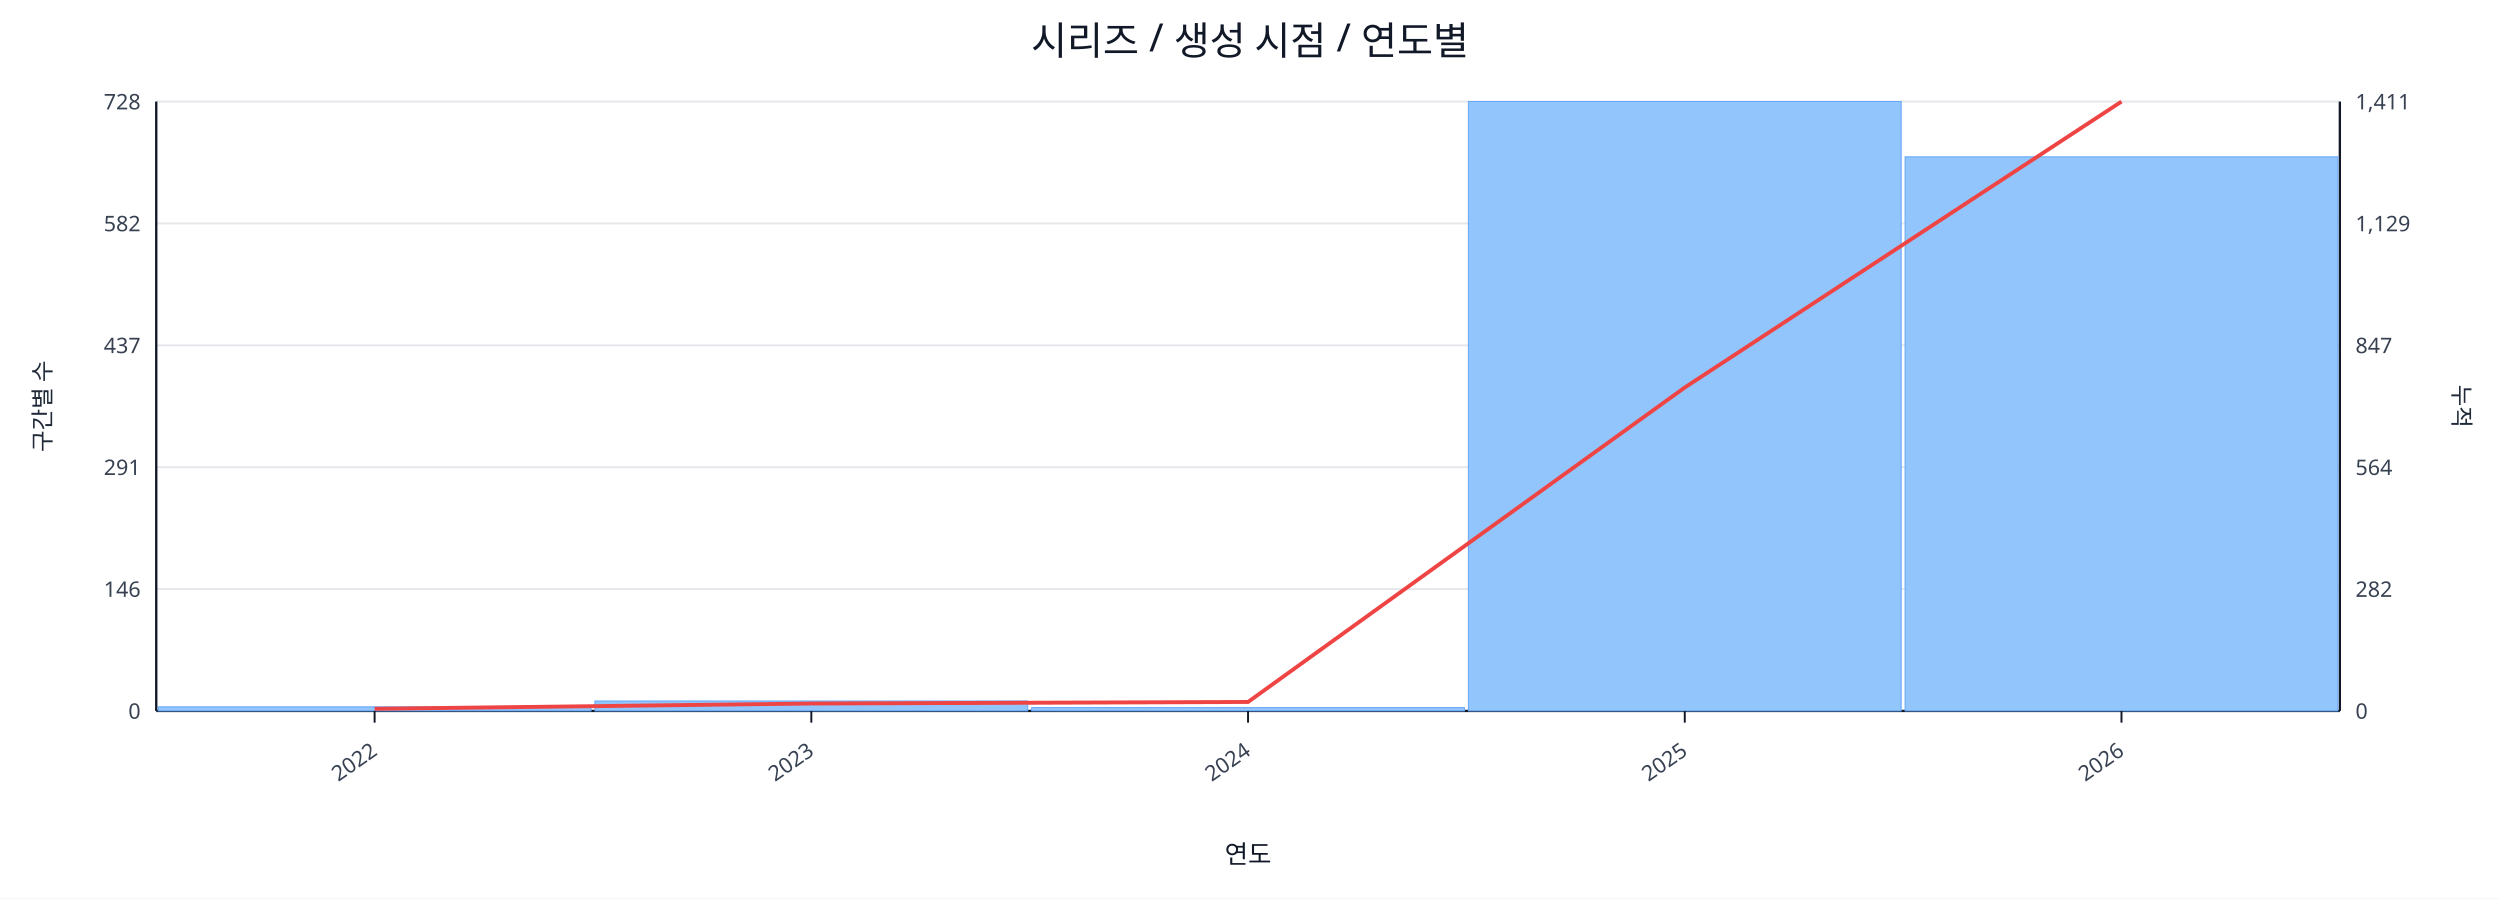
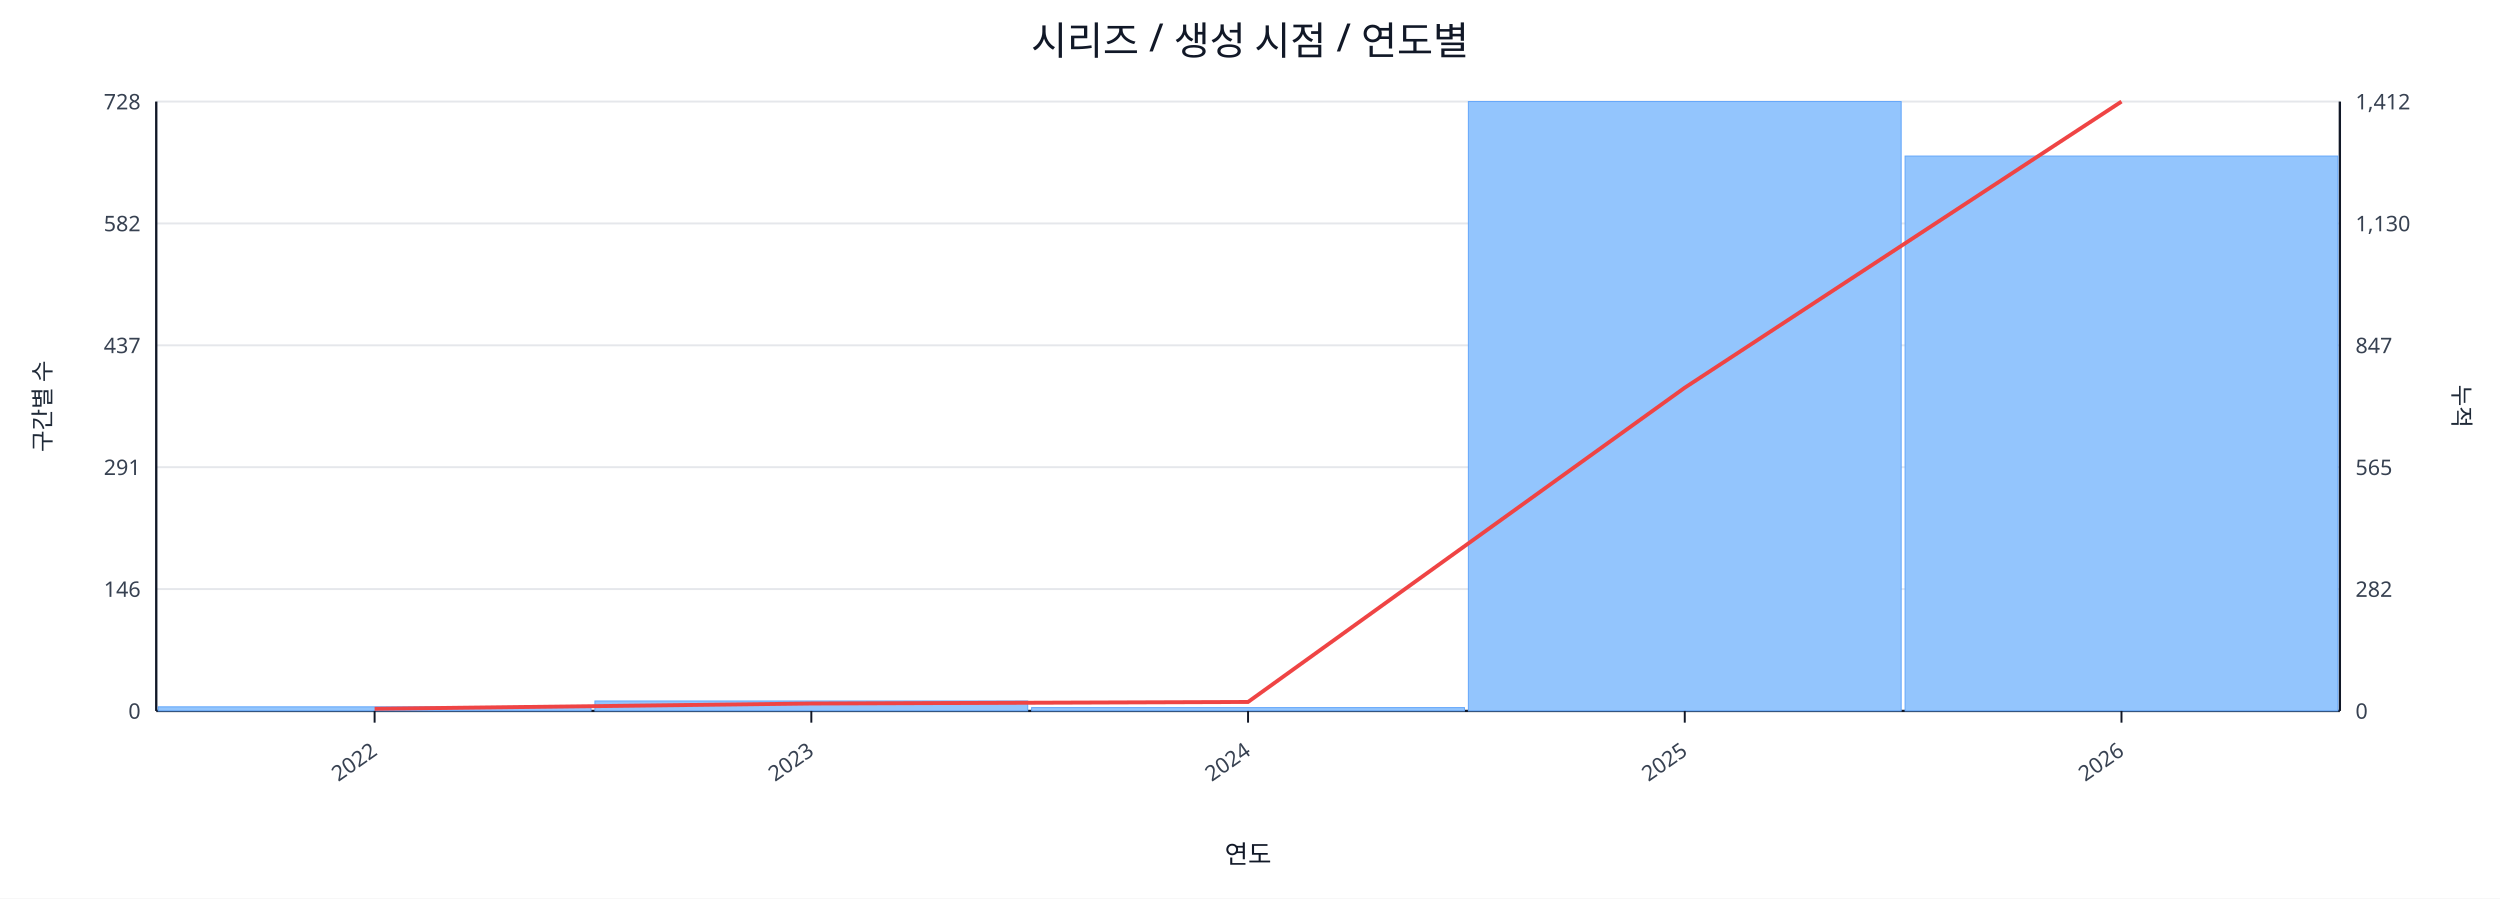
<svg xmlns="http://www.w3.org/2000/svg" width="1280" height="460" viewBox="0 0 1280 460">
  <rect x="0" y="0" width="100%" height="100%" fill="#ffffff" />
  <text x="640.0" y="28" font-size="20" text-anchor="middle" font-family="sans-serif" fill="#111827">시리즈 / 생성 시점 / 연도별</text>
  <line x1="80.0" y1="52.0" x2="1198.0" y2="52.0" stroke="#e5e7eb" stroke-width="1" />
  <text x="72.0" y="56.0" font-size="11" text-anchor="end" font-family="sans-serif" fill="#374151">728</text>
-   <text x="1206.0" y="56.0" font-size="11" text-anchor="start" font-family="sans-serif" fill="#374151">1,411</text>
+   <text x="1206.0" y="56.0" font-size="11" text-anchor="start" font-family="sans-serif" fill="#374151">1,412</text>
  <line x1="80.0" y1="114.4" x2="1198.0" y2="114.4" stroke="#e5e7eb" stroke-width="1" />
  <text x="72.0" y="118.4" font-size="11" text-anchor="end" font-family="sans-serif" fill="#374151">582</text>
-   <text x="1206.0" y="118.4" font-size="11" text-anchor="start" font-family="sans-serif" fill="#374151">1,129</text>
+   <text x="1206.0" y="118.4" font-size="11" text-anchor="start" font-family="sans-serif" fill="#374151">1,130</text>
  <line x1="80.0" y1="176.8" x2="1198.0" y2="176.8" stroke="#e5e7eb" stroke-width="1" />
  <text x="72.0" y="180.8" font-size="11" text-anchor="end" font-family="sans-serif" fill="#374151">437</text>
  <text x="1206.0" y="180.8" font-size="11" text-anchor="start" font-family="sans-serif" fill="#374151">847</text>
  <line x1="80.0" y1="239.2" x2="1198.0" y2="239.2" stroke="#e5e7eb" stroke-width="1" />
  <text x="72.0" y="243.2" font-size="11" text-anchor="end" font-family="sans-serif" fill="#374151">291</text>
-   <text x="1206.0" y="243.2" font-size="11" text-anchor="start" font-family="sans-serif" fill="#374151">564</text>
+   <text x="1206.0" y="243.2" font-size="11" text-anchor="start" font-family="sans-serif" fill="#374151">565</text>
  <line x1="80.0" y1="301.6" x2="1198.0" y2="301.6" stroke="#e5e7eb" stroke-width="1" />
  <text x="72.0" y="305.6" font-size="11" text-anchor="end" font-family="sans-serif" fill="#374151">146</text>
  <text x="1206.0" y="305.6" font-size="11" text-anchor="start" font-family="sans-serif" fill="#374151">282</text>
  <line x1="80.0" y1="364.0" x2="1198.0" y2="364.0" stroke="#e5e7eb" stroke-width="1" />
  <text x="72.0" y="368.0" font-size="11" text-anchor="end" font-family="sans-serif" fill="#374151">0</text>
  <text x="1206.0" y="368.0" font-size="11" text-anchor="start" font-family="sans-serif" fill="#374151">0</text>
  <line x1="80.0" y1="364.0" x2="1198.0" y2="364.0" stroke="#111827" stroke-width="1.2" />
  <line x1="80.0" y1="52.0" x2="80.0" y2="364.0" stroke="#111827" stroke-width="1.2" />
  <line x1="1198.0" y1="52.0" x2="1198.0" y2="364.0" stroke="#111827" stroke-width="1.2" />
  <rect x="81.0" y="361.9" width="221.6" height="2.1" fill="#93c5fd" stroke="#60a5fa" stroke-width="0.5" />
  <rect x="304.6" y="358.9" width="221.6" height="5.1" fill="#93c5fd" stroke="#60a5fa" stroke-width="0.5" />
  <rect x="528.2" y="362.3" width="221.6" height="1.7" fill="#93c5fd" stroke="#60a5fa" stroke-width="0.5" />
  <rect x="751.8" y="52.0" width="221.6" height="312.0" fill="#93c5fd" stroke="#60a5fa" stroke-width="0.5" />
-   <rect x="975.4" y="80.3" width="221.6" height="283.7" fill="#93c5fd" stroke="#60a5fa" stroke-width="0.5" />
-   <polyline fill="none" stroke="#ef4444" stroke-width="2" points="191.8,362.9 415.4,360.2 639.0,359.4 862.6,198.4 1086.2,52.0" />
+   <rect x="975.4" y="79.9" width="221.6" height="284.1" fill="#93c5fd" stroke="#60a5fa" stroke-width="0.5" />
+   <polyline fill="none" stroke="#ef4444" stroke-width="2" points="191.8,362.9 415.4,360.2 639.0,359.4 862.6,198.5 1086.2,52.0" />
  <line x1="191.8" y1="364.0" x2="191.8" y2="370.0" stroke="#111827" stroke-width="1" />
  <text x="193.8" y="386.0" font-size="11" text-anchor="end" transform="rotate(-35 193.8 386.0)" font-family="sans-serif" fill="#374151">2022</text>
  <line x1="415.4" y1="364.0" x2="415.4" y2="370.0" stroke="#111827" stroke-width="1" />
  <text x="417.4" y="386.0" font-size="11" text-anchor="end" transform="rotate(-35 417.4 386.0)" font-family="sans-serif" fill="#374151">2023</text>
  <line x1="639.0" y1="364.0" x2="639.0" y2="370.0" stroke="#111827" stroke-width="1" />
  <text x="641.0" y="386.0" font-size="11" text-anchor="end" transform="rotate(-35 641.0 386.0)" font-family="sans-serif" fill="#374151">2024</text>
  <line x1="862.6" y1="364.0" x2="862.6" y2="370.0" stroke="#111827" stroke-width="1" />
  <text x="864.6" y="386.0" font-size="11" text-anchor="end" transform="rotate(-35 864.6 386.0)" font-family="sans-serif" fill="#374151">2025</text>
  <line x1="1086.2" y1="364.0" x2="1086.2" y2="370.0" stroke="#111827" stroke-width="1" />
  <text x="1088.2" y="386.0" font-size="11" text-anchor="end" transform="rotate(-35 1088.2 386.0)" font-family="sans-serif" fill="#374151">2026</text>
  <text x="26" y="208.0" font-size="12" transform="rotate(-90 26 208.0)" text-anchor="middle" font-family="sans-serif" fill="#1f2937">구간별 수</text>
  <text x="1256.0" y="208.0" font-size="12" transform="rotate(90 1256.0 208.0)" text-anchor="middle" font-family="sans-serif" fill="#1f2937">누적</text>
  <text x="639.0" y="442.0" font-size="13" text-anchor="middle" font-family="sans-serif" fill="#111827">연도</text>
</svg>
